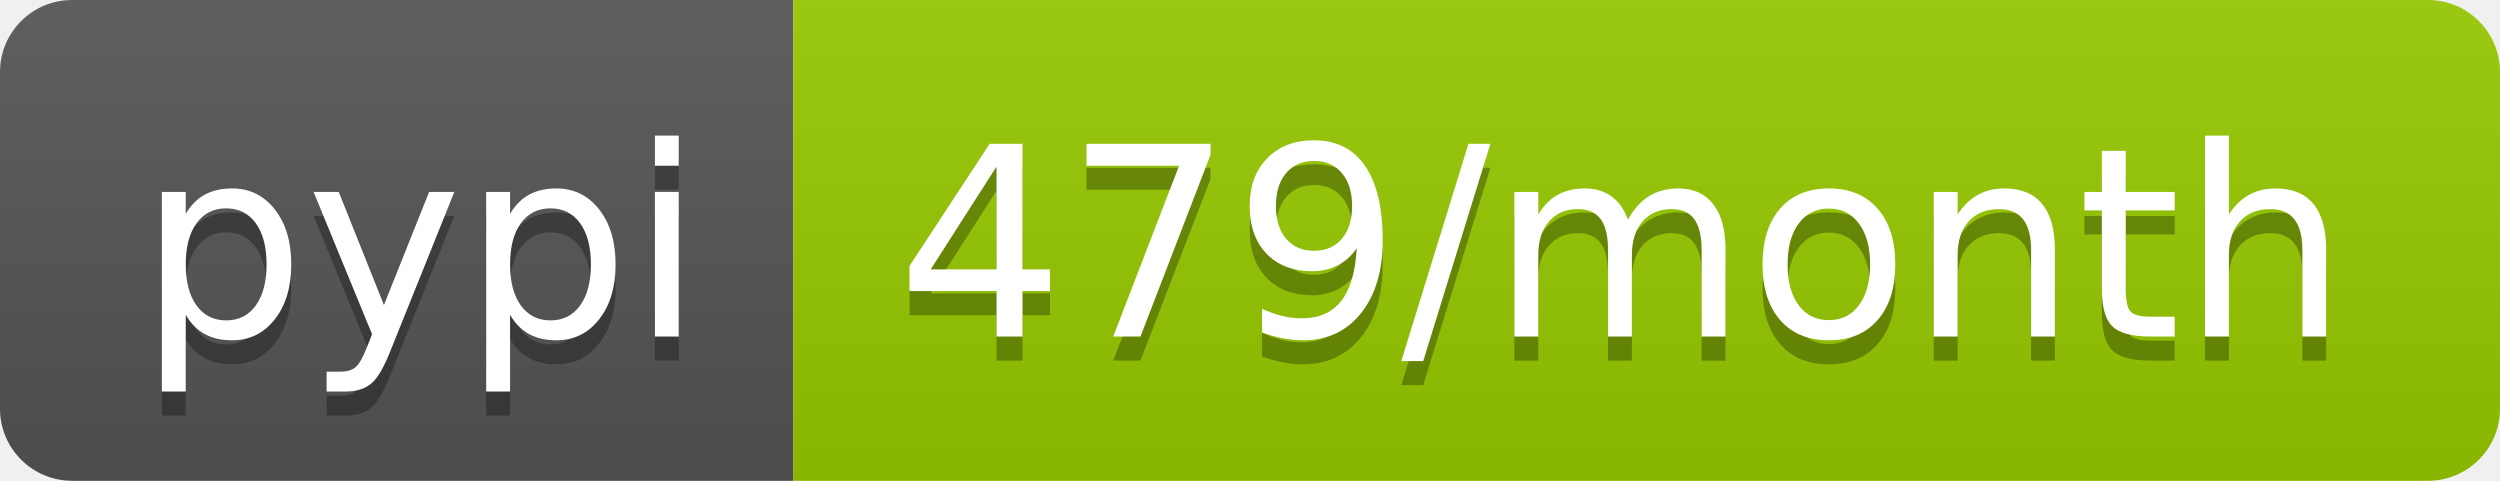
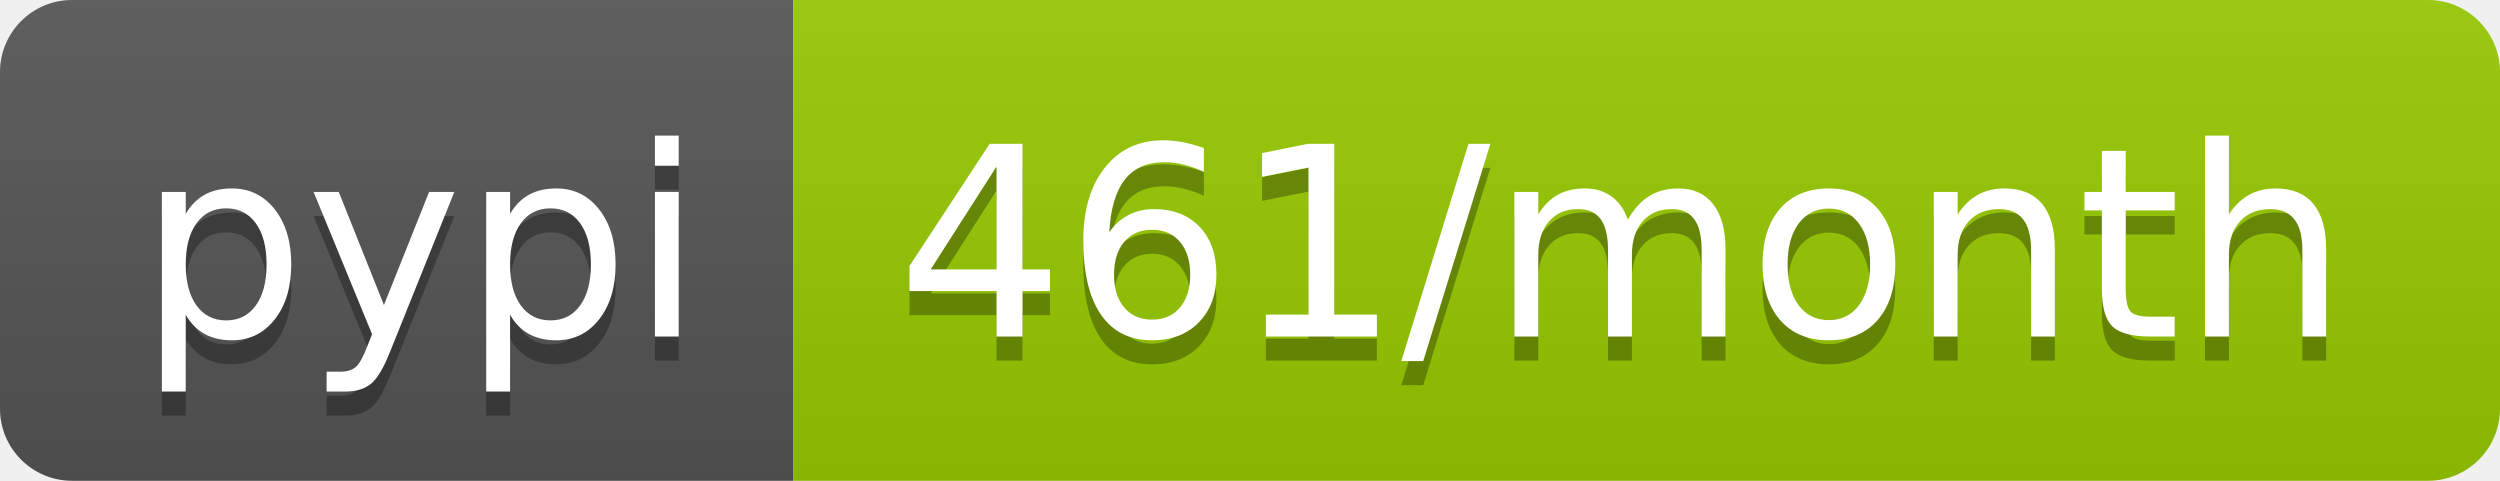
<svg xmlns="http://www.w3.org/2000/svg" width="104" height="20">
  <linearGradient id="b" x2="0" y2="100%">
    <stop offset="0" stop-color="#bbb" stop-opacity=".1" />
    <stop offset="1" stop-opacity=".1" />
  </linearGradient>
  <clipPath id="a">
    <rect width="104" height="20" rx="3" fill="#fff" />
  </clipPath>
  <g clip-path="url(#a)">
    <path fill="#555" d="M0 0h33v20H0z" />
    <path fill="#97ca00" d="M33 0h71v20H33z" />
    <path fill="url(#b)" d="M0 0h104v20H0z" />
  </g>
  <g fill="#fff" text-anchor="middle" font-family="DejaVu Sans,Verdana,Geneva,sans-serif" font-size="110">
    <text x="175" y="150" fill="#010101" fill-opacity=".3" transform="scale(.1)" textLength="230">pypi</text>
    <text x="175" y="140" transform="scale(.1)" textLength="230">pypi</text>
-     <text x="675" y="150" fill="#010101" fill-opacity=".3" transform="scale(.1)" textLength="610">479/month</text>
-     <text x="675" y="140" transform="scale(.1)" textLength="610">479/month</text>
+     <text x="675" y="150" fill="#010101" fill-opacity=".3" transform="scale(.1)" textLength="610">461/month</text>
+     <text x="675" y="140" transform="scale(.1)" textLength="610">461/month</text>
  </g>
</svg>
